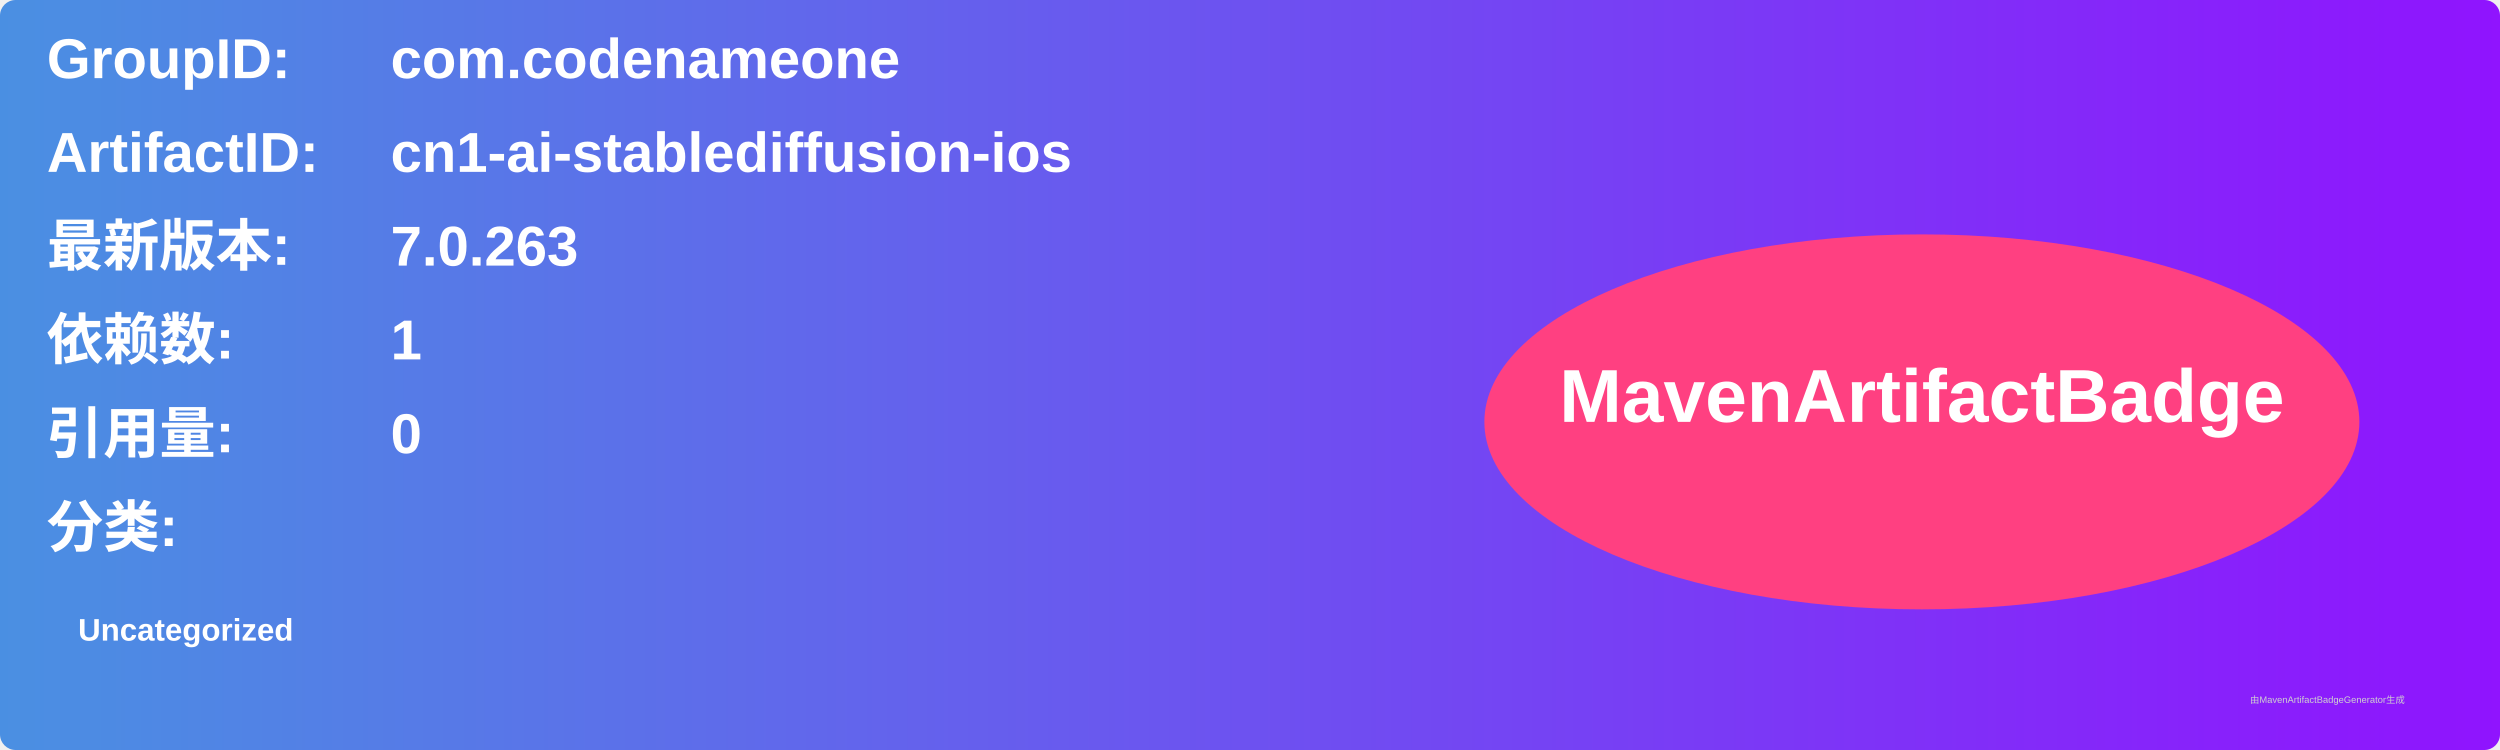
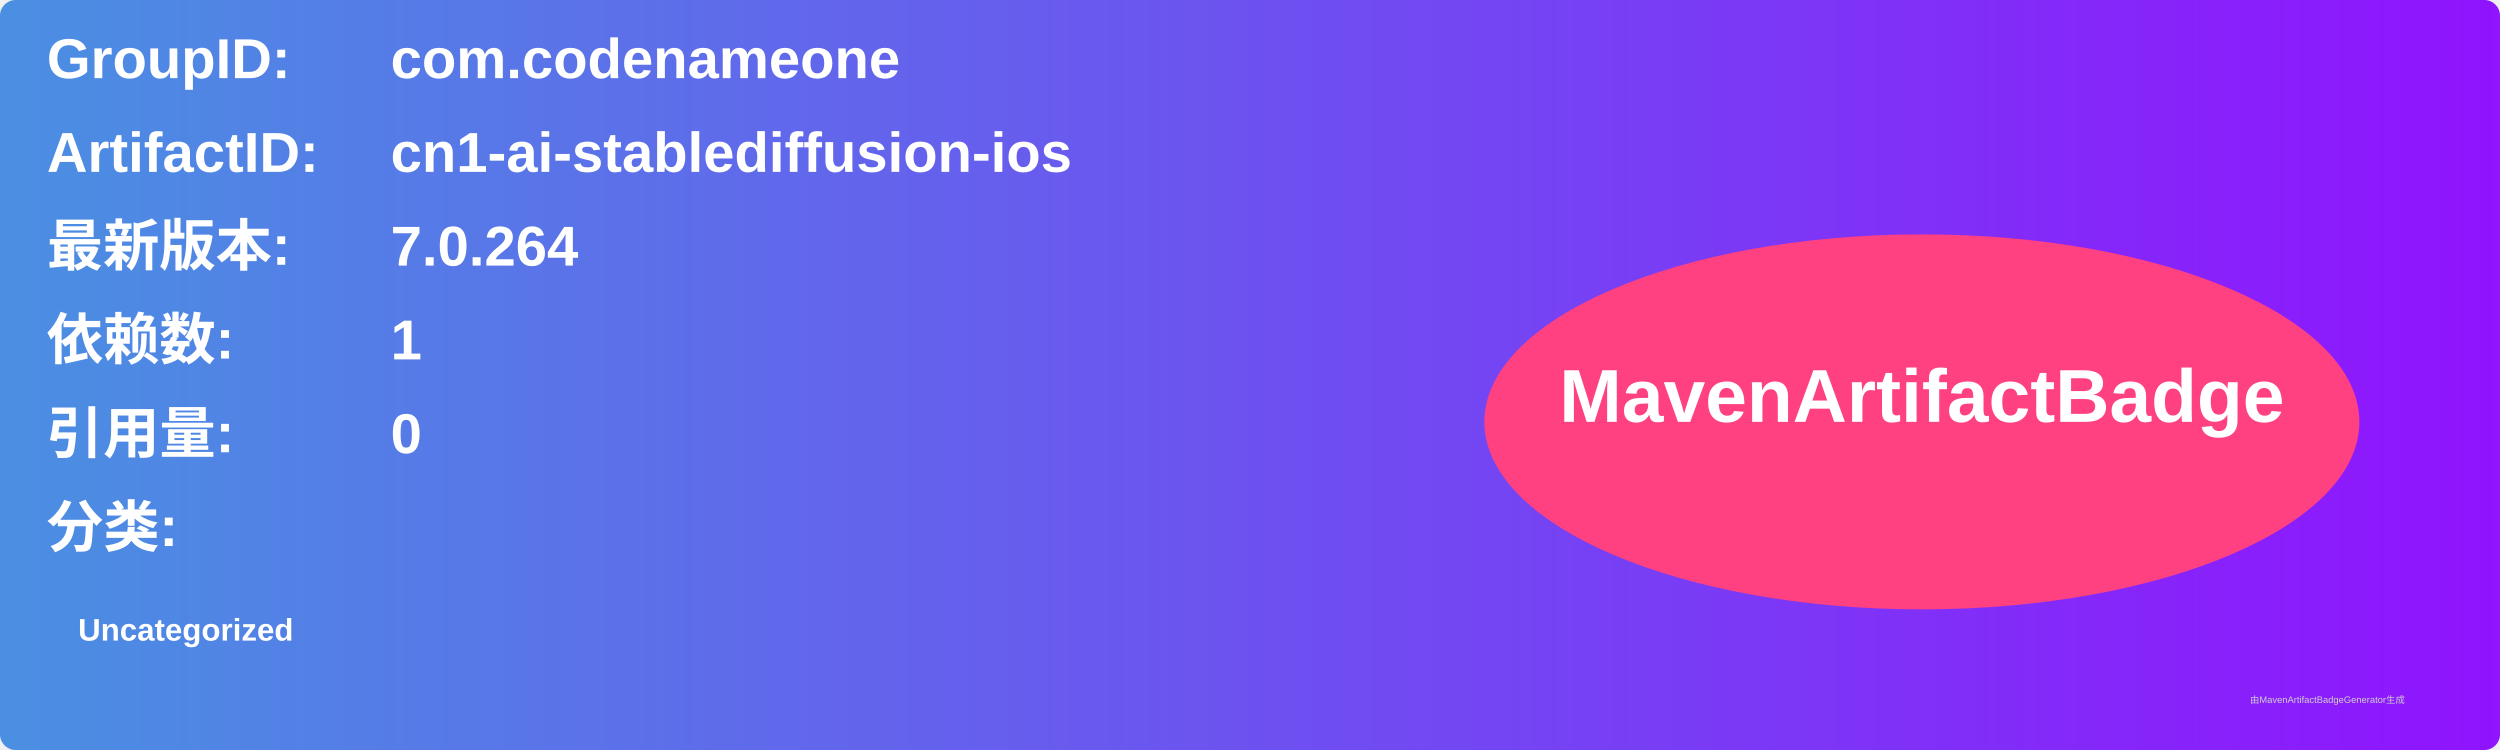
<svg xmlns="http://www.w3.org/2000/svg" width="800" height="240" viewBox="0 0 800 240">
  <linearGradient id="grad" x1="0%" y1="0%" x2="100%" y2="0%">
    <stop offset="0%" stop-color="#4a90e2" />
    <stop offset="100%" stop-color="#9013fe" />
  </linearGradient>
  <rect width="100%" height="100%" rx="5" ry="5" fill="url(#grad)" />
  <g transform="translate(15, 15)">
    <text x="0" y="10" font-family="Arial" font-size="18" fill="white" font-weight="bold" width="260">GroupID:</text>
    <text x="110" y="10" font-family="Arial" font-size="18" fill="white" font-weight="bold" width="460">com.codenameone</text>
    <text x="0" y="40" font-family="Arial" font-size="18" fill="white" font-weight="bold" width="260">ArtifactID:</text>
    <text x="110" y="40" font-family="Arial" font-size="18" fill="white" font-weight="bold" width="460">cn1-ai-stablediffusion-ios</text>
    <text x="0" y="70" font-family="Arial" font-size="18" fill="white" font-weight="bold">最新版本:</text>
    <text x="110" y="70" font-family="Arial" font-size="18" fill="white" font-weight="bold">
-       <tspan font-weight="bold">7.0.263</tspan>
+       <tspan font-weight="bold">7.0.264</tspan>
    </text>
    <text x="0" y="100" font-family="Arial" font-size="18" fill="white" font-weight="bold">依赖数: </text>
    <text x="110" y="100" font-family="Arial" font-size="18" fill="white">
      <tspan font-weight="bold">1</tspan>
    </text>
    <text x="0" y="130" font-family="Arial" font-size="18" fill="white" font-weight="bold">引用量: </text>
    <text x="110" y="130" font-family="Arial" font-size="18" fill="white">
      <tspan font-weight="bold">0</tspan>
    </text>
    <text x="0" y="160" font-family="Arial" font-size="18" fill="white" font-weight="bold">分类:</text>
    <text x="10" y="190" font-family="Arial" font-size="10" fill="white">
      <tspan font-weight="bold">Uncategorized</tspan>
    </text>
    <ellipse cx="600" cy="120" rx="140" ry="60" fill="#ff4081" />
    <text x="600" y="120" text-anchor="middle" font-family="Arial" font-size="24" fill="white" font-weight="bold">MavenArtifactBadge</text>
  </g>
  <text x="720" y="225" font-family="Arial" font-size="3" fill="#d0d0d0">由MavenArtifactBadgeGenerator生成</text>
</svg>
